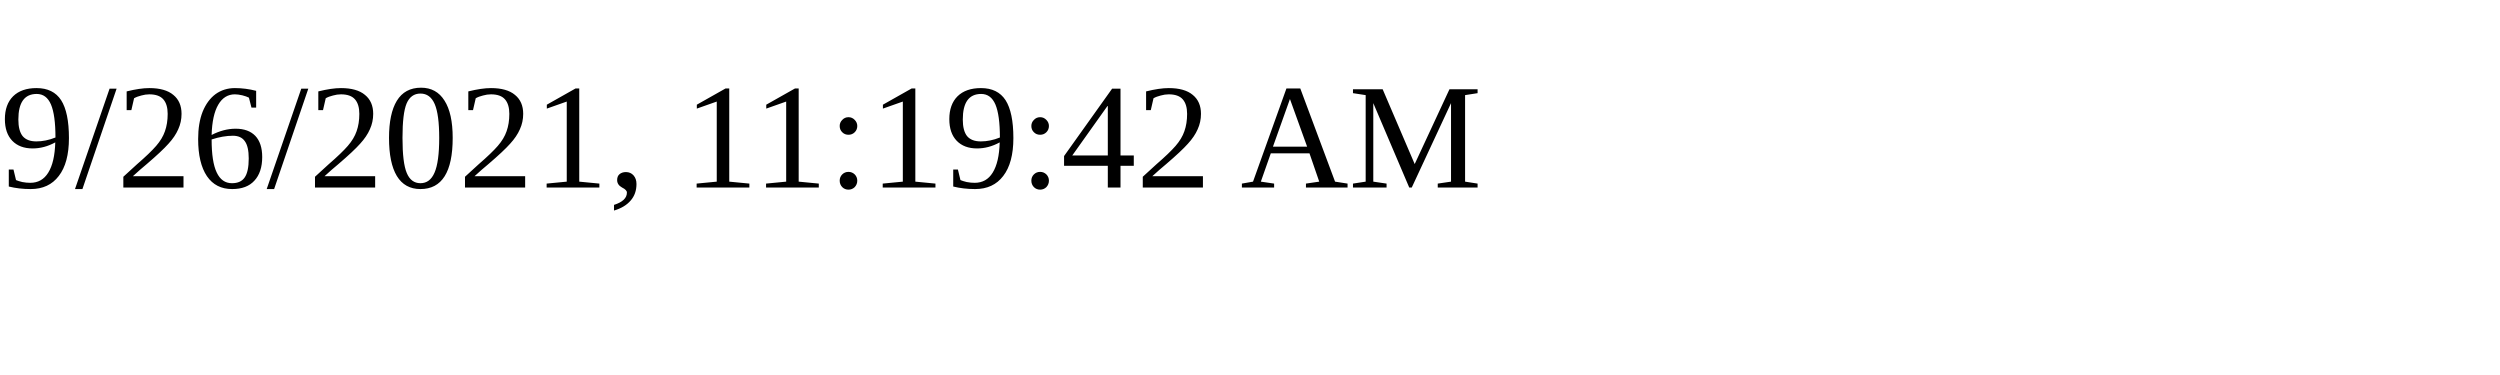
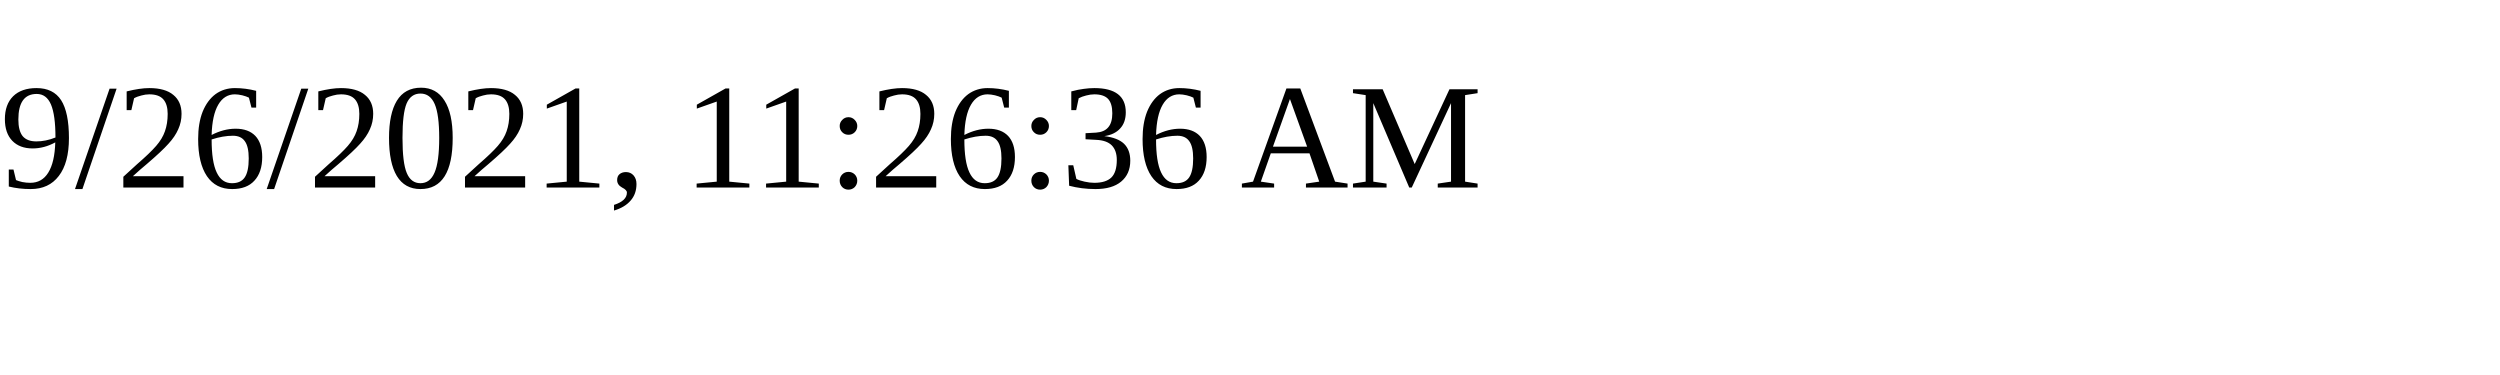
<svg xmlns="http://www.w3.org/2000/svg" height="30" width="200">
-   <text x="0" y="15">9/26/2021, 11:19:42 AM</text>
+   <text x="0" y="15">9/26/2021, 11:26:36 AM</text>
</svg>
